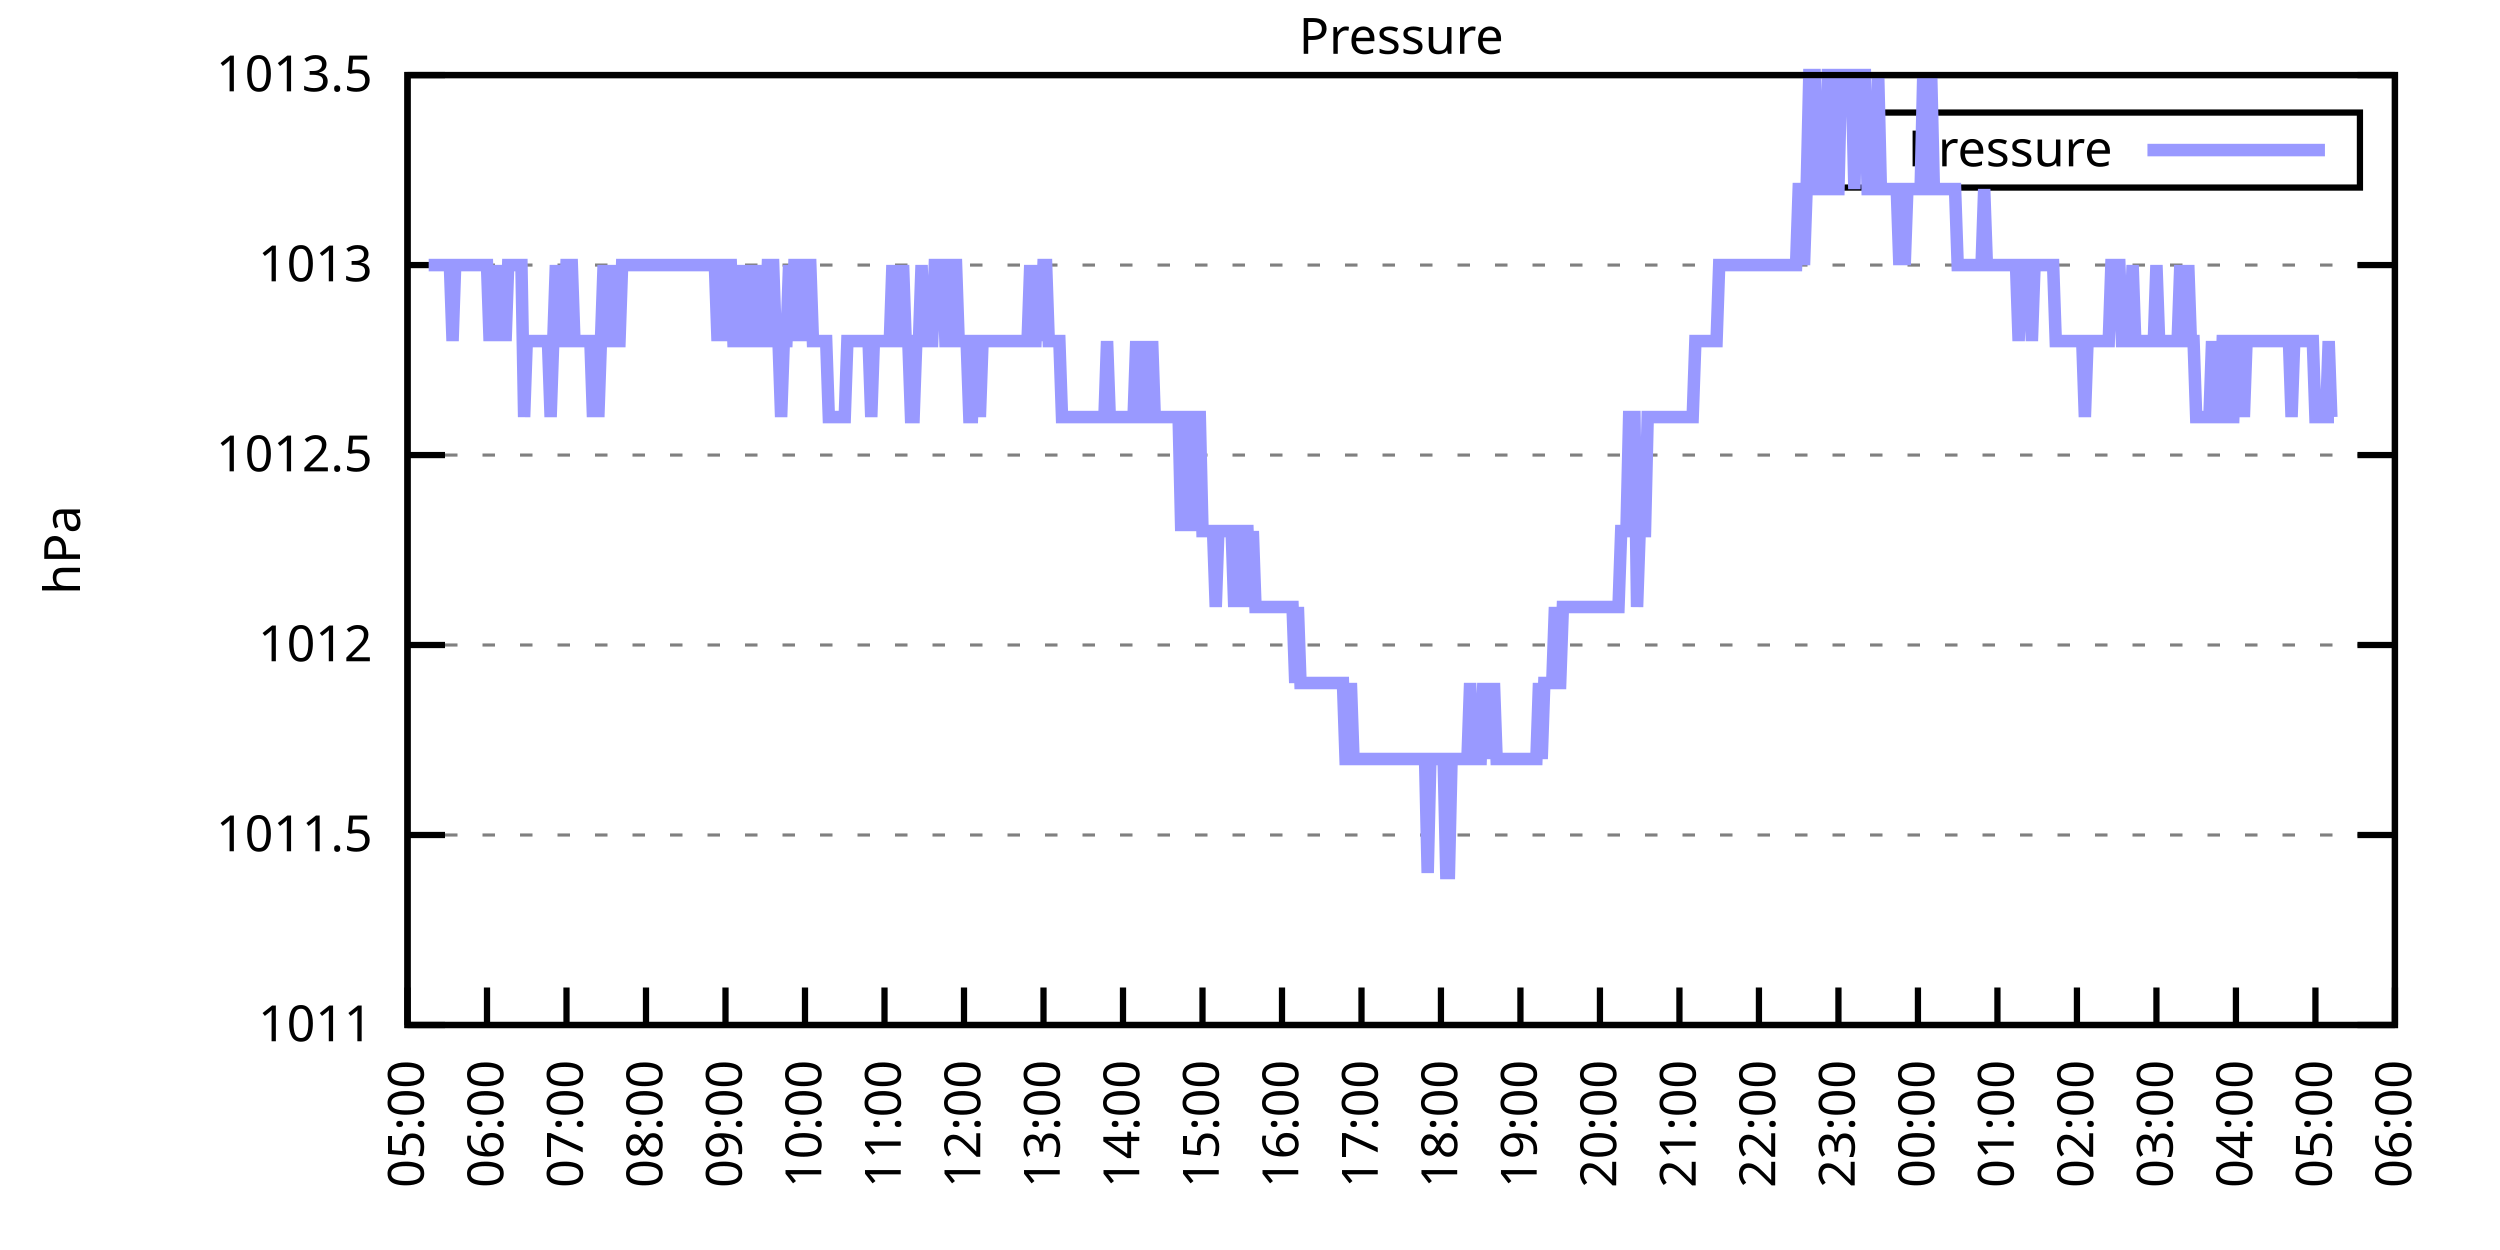
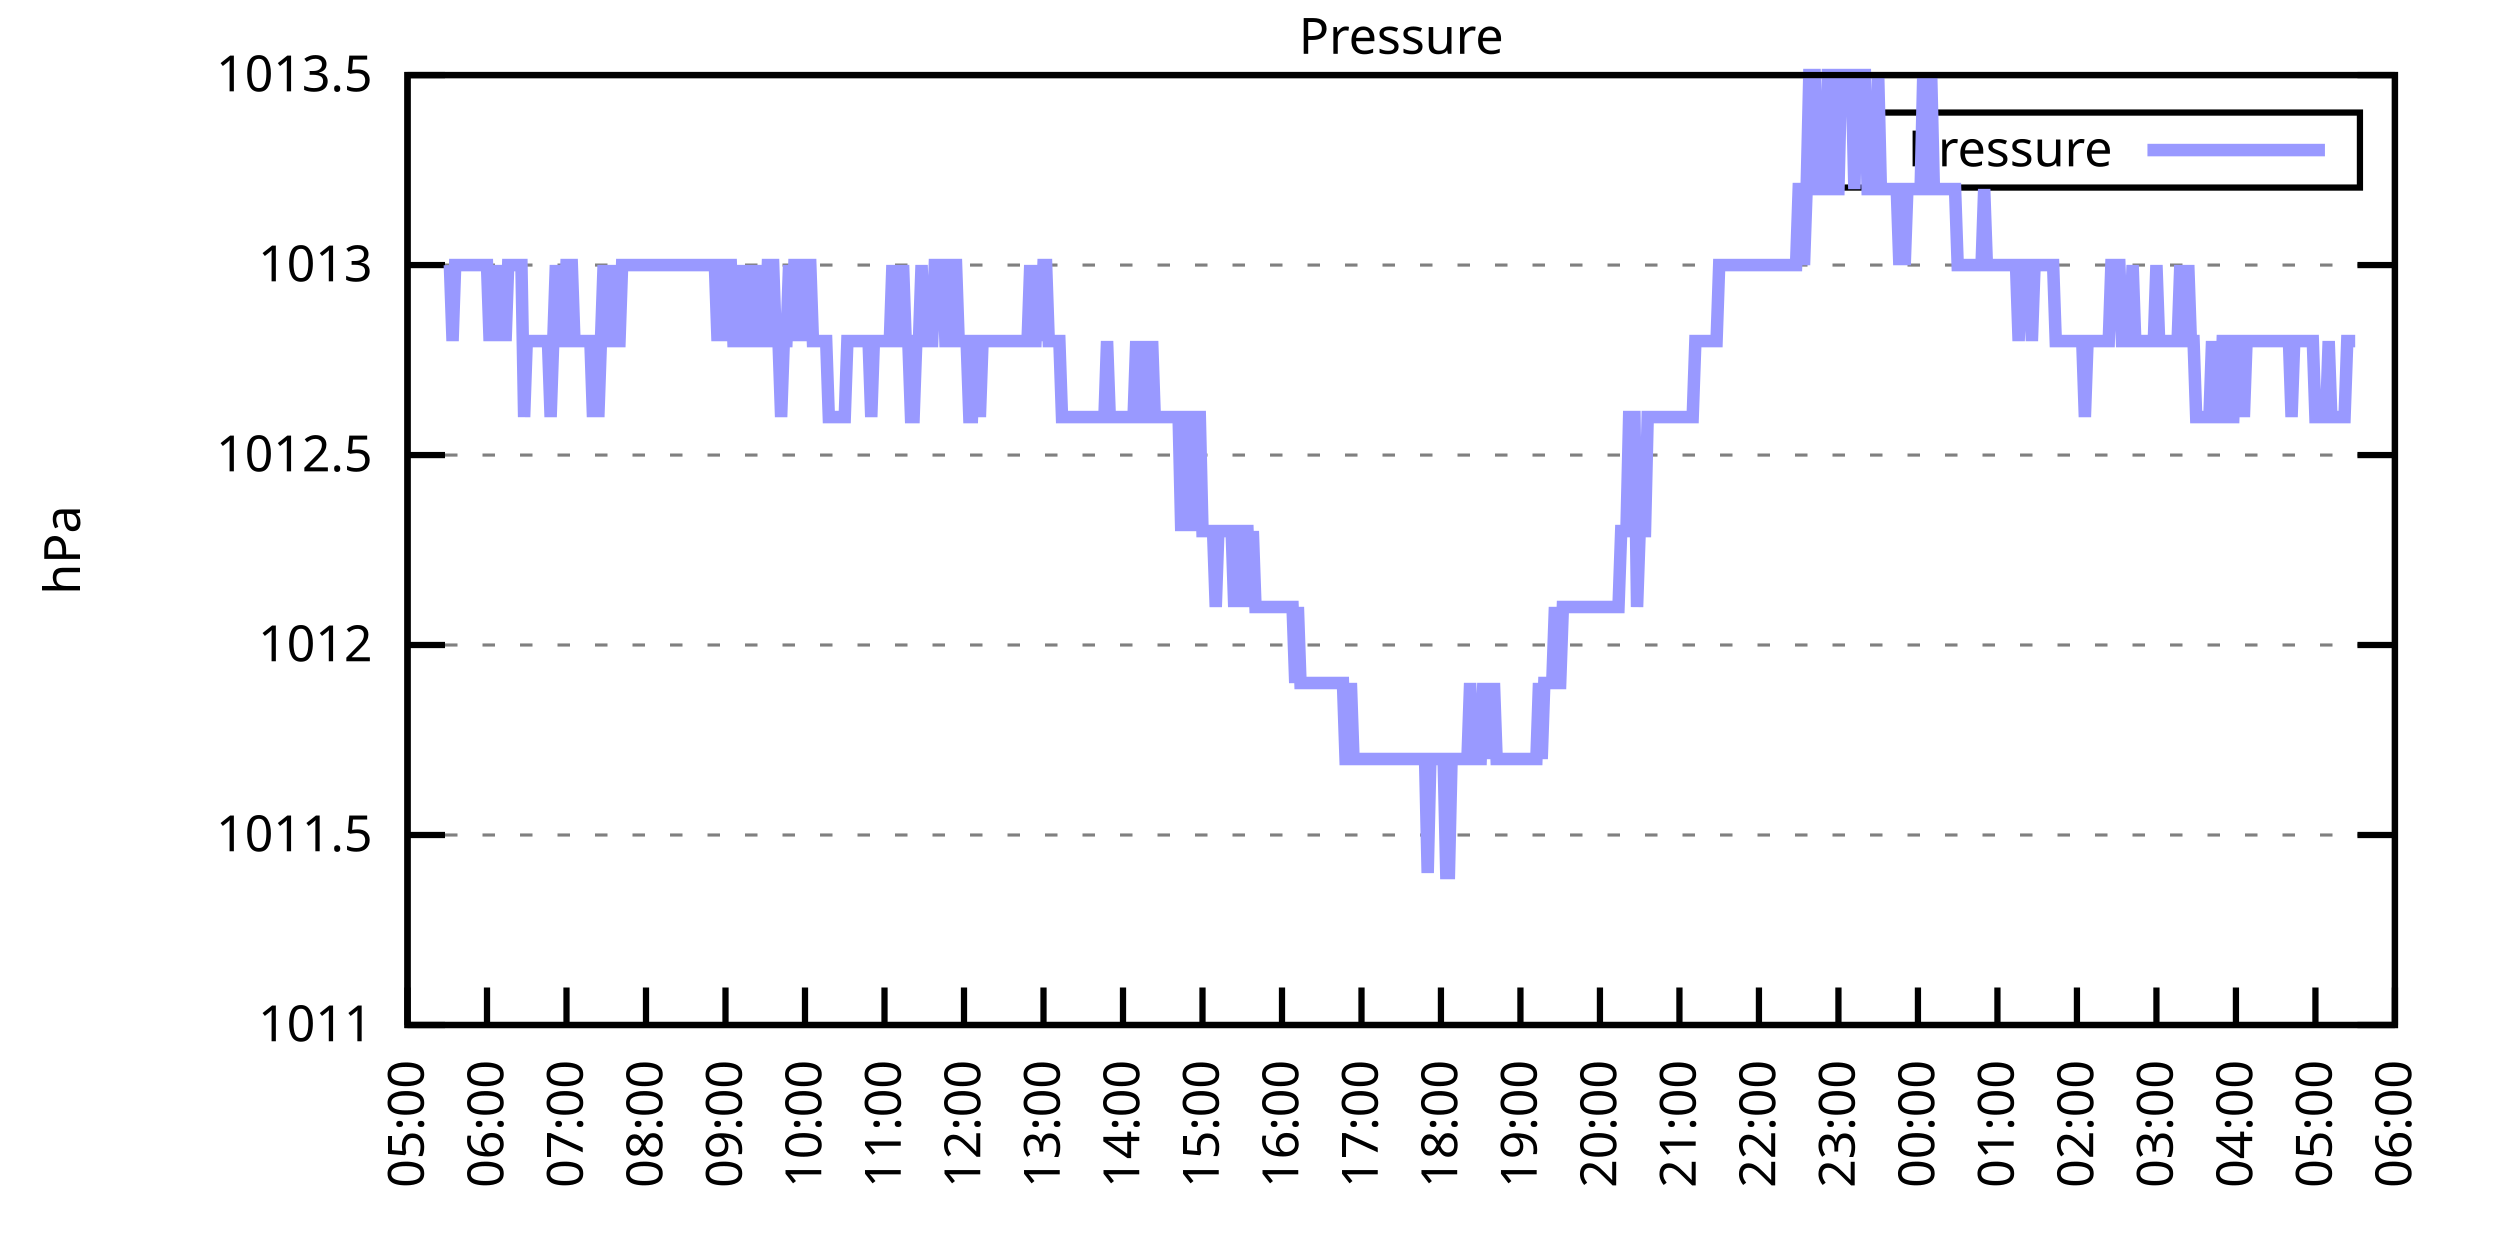
<svg xmlns="http://www.w3.org/2000/svg" xmlns:xlink="http://www.w3.org/1999/xlink" width="400" height="200" viewBox="0 0 400 200">
  <g id="gnuplot_canvas">
    <rect x="0" y="0" width="400" height="200" fill="none" />
    <defs>
      <circle id="gpDot" r="0.5" stroke-width="0.5" stroke="currentColor" />
      <path id="gpPt0" stroke-width="0.333" stroke="currentColor" d="M-1,0 h2 M0,-1 v2" />
      <path id="gpPt1" stroke-width="0.333" stroke="currentColor" d="M-1,-1 L1,1 M1,-1 L-1,1" />
      <path id="gpPt2" stroke-width="0.333" stroke="currentColor" d="M-1,0 L1,0 M0,-1 L0,1 M-1,-1 L1,1 M-1,1 L1,-1" />
      <rect id="gpPt3" stroke-width="0.333" stroke="currentColor" x="-1" y="-1" width="2" height="2" />
      <rect id="gpPt4" stroke-width="0.333" stroke="currentColor" fill="currentColor" x="-1" y="-1" width="2" height="2" />
      <circle id="gpPt5" stroke-width="0.333" stroke="currentColor" cx="0" cy="0" r="1" />
      <use xlink:href="#gpPt5" id="gpPt6" fill="currentColor" stroke="none" />
      <path id="gpPt7" stroke-width="0.333" stroke="currentColor" d="M0,-1.33 L-1.33,0.67 L1.33,0.67 z" />
      <use xlink:href="#gpPt7" id="gpPt8" fill="currentColor" stroke="none" />
      <use xlink:href="#gpPt7" id="gpPt9" stroke="currentColor" transform="rotate(180)" />
      <use xlink:href="#gpPt9" id="gpPt10" fill="currentColor" stroke="none" />
      <use xlink:href="#gpPt3" id="gpPt11" stroke="currentColor" transform="rotate(45)" />
      <use xlink:href="#gpPt11" id="gpPt12" fill="currentColor" stroke="none" />
      <path id="gpPt13" stroke-width="0.333" stroke="currentColor" d="M0,1.330 L1.265,0.411 L0.782,-1.067 L-0.782,-1.076 L-1.265,0.411 z" />
      <use xlink:href="#gpPt13" id="gpPt14" fill="currentColor" stroke="none" />
      <filter id="textbox" filterUnits="objectBoundingBox" x="0" y="0" height="1" width="1">
        <feFlood flood-color="white" flood-opacity="1" result="bgnd" />
        <feComposite in="SourceGraphic" in2="bgnd" operator="atop" />
      </filter>
      <filter id="greybox" filterUnits="objectBoundingBox" x="0" y="0" height="1" width="1">
        <feFlood flood-color="lightgrey" flood-opacity="1" result="grey" />
        <feComposite in="SourceGraphic" in2="grey" operator="atop" />
      </filter>
    </defs>
    <g fill="none" color="white" stroke="currentColor" stroke-width="1.00" stroke-linecap="butt" stroke-linejoin="miter">
</g>
    <g fill="none" color="black" stroke="currentColor" stroke-width="1.00" stroke-linecap="butt" stroke-linejoin="miter">
      <g stroke="none" shape-rendering="crispEdges">
        <polygon fill="rgb(255, 255, 255)" points="65.20,164.00 383.18,164.00 383.18,12.02 65.20,12.02 " />
      </g>
    </g>
    <g fill="none" color="black" stroke="currentColor" stroke-width="1.00" stroke-linecap="butt" stroke-linejoin="miter">
</g>
    <g fill="none" color="black" stroke="black" stroke-width="0.50" stroke-linecap="butt" stroke-linejoin="miter">
</g>
    <g fill="none" color="gray" stroke="currentColor" stroke-width="0.50" stroke-linecap="butt" stroke-linejoin="miter">
      <path stroke="gray" stroke-dasharray="2,4" class="gridline" d="M65.20,164.00 L383.19,164.00  " />
    </g>
    <g fill="none" color="gray" stroke="gray" stroke-width="1.00" stroke-linecap="butt" stroke-linejoin="miter">
</g>
    <g fill="none" color="black" stroke="currentColor" stroke-width="1.00" stroke-linecap="butt" stroke-linejoin="miter">
      <path stroke="black" d="M65.20,164.00 L71.20,164.00 M383.19,164.00 L377.19,164.00  " />
      <g transform="translate(59.60,166.60)" stroke="none" fill="black" font-family="Sans" font-size="8.00" text-anchor="end">
        <text>
          <tspan font-family="Sans"> 1011</tspan>
        </text>
      </g>
    </g>
    <g fill="none" color="black" stroke="currentColor" stroke-width="1.00" stroke-linecap="butt" stroke-linejoin="miter">
</g>
    <g fill="none" color="black" stroke="black" stroke-width="0.50" stroke-linecap="butt" stroke-linejoin="miter">
</g>
    <g fill="none" color="gray" stroke="currentColor" stroke-width="0.50" stroke-linecap="butt" stroke-linejoin="miter">
      <path stroke="gray" stroke-dasharray="2,4" class="gridline" d="M65.20,133.60 L383.19,133.60  " />
    </g>
    <g fill="none" color="gray" stroke="gray" stroke-width="1.00" stroke-linecap="butt" stroke-linejoin="miter">
</g>
    <g fill="none" color="black" stroke="currentColor" stroke-width="1.00" stroke-linecap="butt" stroke-linejoin="miter">
      <path stroke="black" d="M65.20,133.60 L71.20,133.60 M383.19,133.60 L377.19,133.60  " />
      <g transform="translate(59.60,136.20)" stroke="none" fill="black" font-family="Sans" font-size="8.00" text-anchor="end">
        <text>
          <tspan font-family="Sans"> 1011.5</tspan>
        </text>
      </g>
    </g>
    <g fill="none" color="black" stroke="currentColor" stroke-width="1.00" stroke-linecap="butt" stroke-linejoin="miter">
</g>
    <g fill="none" color="black" stroke="black" stroke-width="0.50" stroke-linecap="butt" stroke-linejoin="miter">
</g>
    <g fill="none" color="gray" stroke="currentColor" stroke-width="0.50" stroke-linecap="butt" stroke-linejoin="miter">
      <path stroke="gray" stroke-dasharray="2,4" class="gridline" d="M65.20,103.20 L383.19,103.20  " />
    </g>
    <g fill="none" color="gray" stroke="gray" stroke-width="1.00" stroke-linecap="butt" stroke-linejoin="miter">
</g>
    <g fill="none" color="black" stroke="currentColor" stroke-width="1.00" stroke-linecap="butt" stroke-linejoin="miter">
      <path stroke="black" d="M65.20,103.20 L71.20,103.20 M383.19,103.20 L377.19,103.20  " />
      <g transform="translate(59.60,105.80)" stroke="none" fill="black" font-family="Sans" font-size="8.00" text-anchor="end">
        <text>
          <tspan font-family="Sans"> 1012</tspan>
        </text>
      </g>
    </g>
    <g fill="none" color="black" stroke="currentColor" stroke-width="1.00" stroke-linecap="butt" stroke-linejoin="miter">
</g>
    <g fill="none" color="black" stroke="black" stroke-width="0.50" stroke-linecap="butt" stroke-linejoin="miter">
</g>
    <g fill="none" color="gray" stroke="currentColor" stroke-width="0.50" stroke-linecap="butt" stroke-linejoin="miter">
      <path stroke="gray" stroke-dasharray="2,4" class="gridline" d="M65.20,72.81 L383.19,72.81  " />
    </g>
    <g fill="none" color="gray" stroke="gray" stroke-width="1.00" stroke-linecap="butt" stroke-linejoin="miter">
</g>
    <g fill="none" color="black" stroke="currentColor" stroke-width="1.00" stroke-linecap="butt" stroke-linejoin="miter">
      <path stroke="black" d="M65.20,72.81 L71.20,72.81 M383.19,72.81 L377.19,72.81  " />
      <g transform="translate(59.60,75.41)" stroke="none" fill="black" font-family="Sans" font-size="8.00" text-anchor="end">
        <text>
          <tspan font-family="Sans"> 1012.5</tspan>
        </text>
      </g>
    </g>
    <g fill="none" color="black" stroke="currentColor" stroke-width="1.00" stroke-linecap="butt" stroke-linejoin="miter">
</g>
    <g fill="none" color="black" stroke="black" stroke-width="0.50" stroke-linecap="butt" stroke-linejoin="miter">
</g>
    <g fill="none" color="gray" stroke="currentColor" stroke-width="0.50" stroke-linecap="butt" stroke-linejoin="miter">
      <path stroke="gray" stroke-dasharray="2,4" class="gridline" d="M65.20,42.41 L383.19,42.41  " />
    </g>
    <g fill="none" color="gray" stroke="gray" stroke-width="1.00" stroke-linecap="butt" stroke-linejoin="miter">
</g>
    <g fill="none" color="black" stroke="currentColor" stroke-width="1.00" stroke-linecap="butt" stroke-linejoin="miter">
      <path stroke="black" d="M65.20,42.41 L71.20,42.41 M383.19,42.41 L377.19,42.41  " />
      <g transform="translate(59.60,45.01)" stroke="none" fill="black" font-family="Sans" font-size="8.00" text-anchor="end">
        <text>
          <tspan font-family="Sans"> 1013</tspan>
        </text>
      </g>
    </g>
    <g fill="none" color="black" stroke="currentColor" stroke-width="1.00" stroke-linecap="butt" stroke-linejoin="miter">
</g>
    <g fill="none" color="black" stroke="black" stroke-width="0.50" stroke-linecap="butt" stroke-linejoin="miter">
</g>
    <g fill="none" color="gray" stroke="currentColor" stroke-width="0.50" stroke-linecap="butt" stroke-linejoin="miter">
      <path stroke="gray" stroke-dasharray="2,4" class="gridline" d="M65.20,12.01 L383.19,12.01  " />
    </g>
    <g fill="none" color="gray" stroke="gray" stroke-width="1.00" stroke-linecap="butt" stroke-linejoin="miter">
</g>
    <g fill="none" color="black" stroke="currentColor" stroke-width="1.00" stroke-linecap="butt" stroke-linejoin="miter">
      <path stroke="black" d="M65.20,12.01 L71.20,12.01 M383.19,12.01 L377.19,12.01  " />
      <g transform="translate(59.60,14.61)" stroke="none" fill="black" font-family="Sans" font-size="8.00" text-anchor="end">
        <text>
          <tspan font-family="Sans"> 1013.5</tspan>
        </text>
      </g>
    </g>
    <g fill="none" color="black" stroke="currentColor" stroke-width="1.00" stroke-linecap="butt" stroke-linejoin="miter">
      <path stroke="black" d="M65.20,164.00 L65.20,158.00  " />
      <g transform="translate(67.80,169.60) rotate(270.00)" stroke="none" fill="black" font-family="Sans" font-size="8.00" text-anchor="end">
        <text>
          <tspan font-family="Sans">05:00</tspan>
        </text>
      </g>
    </g>
    <g fill="none" color="black" stroke="currentColor" stroke-width="1.00" stroke-linecap="butt" stroke-linejoin="miter">
      <path stroke="black" d="M77.92,164.00 L77.92,158.00  " />
      <g transform="translate(80.52,169.60) rotate(270.00)" stroke="none" fill="black" font-family="Sans" font-size="8.00" text-anchor="end">
        <text>
          <tspan font-family="Sans">06:00</tspan>
        </text>
      </g>
    </g>
    <g fill="none" color="black" stroke="currentColor" stroke-width="1.00" stroke-linecap="butt" stroke-linejoin="miter">
      <path stroke="black" d="M90.64,164.00 L90.64,158.00  " />
      <g transform="translate(93.24,169.60) rotate(270.00)" stroke="none" fill="black" font-family="Sans" font-size="8.00" text-anchor="end">
        <text>
          <tspan font-family="Sans">07:00</tspan>
        </text>
      </g>
    </g>
    <g fill="none" color="black" stroke="currentColor" stroke-width="1.00" stroke-linecap="butt" stroke-linejoin="miter">
      <path stroke="black" d="M103.36,164.00 L103.36,158.00  " />
      <g transform="translate(105.96,169.60) rotate(270.00)" stroke="none" fill="black" font-family="Sans" font-size="8.00" text-anchor="end">
        <text>
          <tspan font-family="Sans">08:00</tspan>
        </text>
      </g>
    </g>
    <g fill="none" color="black" stroke="currentColor" stroke-width="1.00" stroke-linecap="butt" stroke-linejoin="miter">
      <path stroke="black" d="M116.08,164.00 L116.08,158.00  " />
      <g transform="translate(118.68,169.60) rotate(270.00)" stroke="none" fill="black" font-family="Sans" font-size="8.00" text-anchor="end">
        <text>
          <tspan font-family="Sans">09:00</tspan>
        </text>
      </g>
    </g>
    <g fill="none" color="black" stroke="currentColor" stroke-width="1.00" stroke-linecap="butt" stroke-linejoin="miter">
      <path stroke="black" d="M128.80,164.00 L128.80,158.00  " />
      <g transform="translate(131.40,169.60) rotate(270.00)" stroke="none" fill="black" font-family="Sans" font-size="8.00" text-anchor="end">
        <text>
          <tspan font-family="Sans">10:00</tspan>
        </text>
      </g>
    </g>
    <g fill="none" color="black" stroke="currentColor" stroke-width="1.00" stroke-linecap="butt" stroke-linejoin="miter">
      <path stroke="black" d="M141.52,164.00 L141.52,158.00  " />
      <g transform="translate(144.12,169.60) rotate(270.00)" stroke="none" fill="black" font-family="Sans" font-size="8.00" text-anchor="end">
        <text>
          <tspan font-family="Sans">11:00</tspan>
        </text>
      </g>
    </g>
    <g fill="none" color="black" stroke="currentColor" stroke-width="1.00" stroke-linecap="butt" stroke-linejoin="miter">
      <path stroke="black" d="M154.24,164.00 L154.24,158.00  " />
      <g transform="translate(156.84,169.60) rotate(270.00)" stroke="none" fill="black" font-family="Sans" font-size="8.00" text-anchor="end">
        <text>
          <tspan font-family="Sans">12:00</tspan>
        </text>
      </g>
    </g>
    <g fill="none" color="black" stroke="currentColor" stroke-width="1.00" stroke-linecap="butt" stroke-linejoin="miter">
      <path stroke="black" d="M166.96,164.00 L166.96,158.00  " />
      <g transform="translate(169.56,169.60) rotate(270.00)" stroke="none" fill="black" font-family="Sans" font-size="8.00" text-anchor="end">
        <text>
          <tspan font-family="Sans">13:00</tspan>
        </text>
      </g>
    </g>
    <g fill="none" color="black" stroke="currentColor" stroke-width="1.00" stroke-linecap="butt" stroke-linejoin="miter">
      <path stroke="black" d="M179.68,164.00 L179.68,158.00  " />
      <g transform="translate(182.28,169.60) rotate(270.00)" stroke="none" fill="black" font-family="Sans" font-size="8.00" text-anchor="end">
        <text>
          <tspan font-family="Sans">14:00</tspan>
        </text>
      </g>
    </g>
    <g fill="none" color="black" stroke="currentColor" stroke-width="1.00" stroke-linecap="butt" stroke-linejoin="miter">
      <path stroke="black" d="M192.40,164.00 L192.40,158.00  " />
      <g transform="translate(195.00,169.60) rotate(270.00)" stroke="none" fill="black" font-family="Sans" font-size="8.00" text-anchor="end">
        <text>
          <tspan font-family="Sans">15:00</tspan>
        </text>
      </g>
    </g>
    <g fill="none" color="black" stroke="currentColor" stroke-width="1.00" stroke-linecap="butt" stroke-linejoin="miter">
      <path stroke="black" d="M205.12,164.00 L205.12,158.00  " />
      <g transform="translate(207.72,169.60) rotate(270.00)" stroke="none" fill="black" font-family="Sans" font-size="8.00" text-anchor="end">
        <text>
          <tspan font-family="Sans">16:00</tspan>
        </text>
      </g>
    </g>
    <g fill="none" color="black" stroke="currentColor" stroke-width="1.00" stroke-linecap="butt" stroke-linejoin="miter">
      <path stroke="black" d="M217.84,164.00 L217.84,158.00  " />
      <g transform="translate(220.44,169.60) rotate(270.00)" stroke="none" fill="black" font-family="Sans" font-size="8.00" text-anchor="end">
        <text>
          <tspan font-family="Sans">17:00</tspan>
        </text>
      </g>
    </g>
    <g fill="none" color="black" stroke="currentColor" stroke-width="1.00" stroke-linecap="butt" stroke-linejoin="miter">
      <path stroke="black" d="M230.55,164.00 L230.55,158.00  " />
      <g transform="translate(233.15,169.60) rotate(270.00)" stroke="none" fill="black" font-family="Sans" font-size="8.00" text-anchor="end">
        <text>
          <tspan font-family="Sans">18:00</tspan>
        </text>
      </g>
    </g>
    <g fill="none" color="black" stroke="currentColor" stroke-width="1.00" stroke-linecap="butt" stroke-linejoin="miter">
      <path stroke="black" d="M243.27,164.00 L243.27,158.00  " />
      <g transform="translate(245.87,169.60) rotate(270.00)" stroke="none" fill="black" font-family="Sans" font-size="8.00" text-anchor="end">
        <text>
          <tspan font-family="Sans">19:00</tspan>
        </text>
      </g>
    </g>
    <g fill="none" color="black" stroke="currentColor" stroke-width="1.00" stroke-linecap="butt" stroke-linejoin="miter">
      <path stroke="black" d="M255.99,164.00 L255.99,158.00  " />
      <g transform="translate(258.59,169.60) rotate(270.00)" stroke="none" fill="black" font-family="Sans" font-size="8.00" text-anchor="end">
        <text>
          <tspan font-family="Sans">20:00</tspan>
        </text>
      </g>
    </g>
    <g fill="none" color="black" stroke="currentColor" stroke-width="1.00" stroke-linecap="butt" stroke-linejoin="miter">
      <path stroke="black" d="M268.71,164.00 L268.71,158.00  " />
      <g transform="translate(271.31,169.60) rotate(270.00)" stroke="none" fill="black" font-family="Sans" font-size="8.00" text-anchor="end">
        <text>
          <tspan font-family="Sans">21:00</tspan>
        </text>
      </g>
    </g>
    <g fill="none" color="black" stroke="currentColor" stroke-width="1.00" stroke-linecap="butt" stroke-linejoin="miter">
      <path stroke="black" d="M281.43,164.00 L281.43,158.00  " />
      <g transform="translate(284.03,169.60) rotate(270.00)" stroke="none" fill="black" font-family="Sans" font-size="8.00" text-anchor="end">
        <text>
          <tspan font-family="Sans">22:00</tspan>
        </text>
      </g>
    </g>
    <g fill="none" color="black" stroke="currentColor" stroke-width="1.00" stroke-linecap="butt" stroke-linejoin="miter">
      <path stroke="black" d="M294.15,164.00 L294.15,158.00  " />
      <g transform="translate(296.75,169.60) rotate(270.00)" stroke="none" fill="black" font-family="Sans" font-size="8.00" text-anchor="end">
        <text>
          <tspan font-family="Sans">23:00</tspan>
        </text>
      </g>
    </g>
    <g fill="none" color="black" stroke="currentColor" stroke-width="1.00" stroke-linecap="butt" stroke-linejoin="miter">
      <path stroke="black" d="M306.87,164.00 L306.87,158.00  " />
      <g transform="translate(309.47,169.60) rotate(270.00)" stroke="none" fill="black" font-family="Sans" font-size="8.00" text-anchor="end">
        <text>
          <tspan font-family="Sans">00:00</tspan>
        </text>
      </g>
    </g>
    <g fill="none" color="black" stroke="currentColor" stroke-width="1.00" stroke-linecap="butt" stroke-linejoin="miter">
      <path stroke="black" d="M319.59,164.00 L319.59,158.00  " />
      <g transform="translate(322.19,169.60) rotate(270.00)" stroke="none" fill="black" font-family="Sans" font-size="8.00" text-anchor="end">
        <text>
          <tspan font-family="Sans">01:00</tspan>
        </text>
      </g>
    </g>
    <g fill="none" color="black" stroke="currentColor" stroke-width="1.00" stroke-linecap="butt" stroke-linejoin="miter">
      <path stroke="black" d="M332.31,164.00 L332.31,158.00  " />
      <g transform="translate(334.91,169.60) rotate(270.00)" stroke="none" fill="black" font-family="Sans" font-size="8.00" text-anchor="end">
        <text>
          <tspan font-family="Sans">02:00</tspan>
        </text>
      </g>
    </g>
    <g fill="none" color="black" stroke="currentColor" stroke-width="1.00" stroke-linecap="butt" stroke-linejoin="miter">
      <path stroke="black" d="M345.03,164.00 L345.03,158.00  " />
      <g transform="translate(347.63,169.60) rotate(270.00)" stroke="none" fill="black" font-family="Sans" font-size="8.00" text-anchor="end">
        <text>
          <tspan font-family="Sans">03:00</tspan>
        </text>
      </g>
    </g>
    <g fill="none" color="black" stroke="currentColor" stroke-width="1.00" stroke-linecap="butt" stroke-linejoin="miter">
      <path stroke="black" d="M357.75,164.00 L357.75,158.00  " />
      <g transform="translate(360.35,169.60) rotate(270.00)" stroke="none" fill="black" font-family="Sans" font-size="8.00" text-anchor="end">
        <text>
          <tspan font-family="Sans">04:00</tspan>
        </text>
      </g>
    </g>
    <g fill="none" color="black" stroke="currentColor" stroke-width="1.00" stroke-linecap="butt" stroke-linejoin="miter">
      <path stroke="black" d="M370.47,164.00 L370.47,158.00  " />
      <g transform="translate(373.07,169.60) rotate(270.00)" stroke="none" fill="black" font-family="Sans" font-size="8.00" text-anchor="end">
        <text>
          <tspan font-family="Sans">05:00</tspan>
        </text>
      </g>
    </g>
    <g fill="none" color="black" stroke="currentColor" stroke-width="1.00" stroke-linecap="butt" stroke-linejoin="miter">
      <path stroke="black" d="M383.19,164.00 L383.19,158.00  " />
      <g transform="translate(385.79,169.60) rotate(270.00)" stroke="none" fill="black" font-family="Sans" font-size="8.00" text-anchor="end">
        <text>
          <tspan font-family="Sans">06:00</tspan>
        </text>
      </g>
    </g>
    <g fill="none" color="black" stroke="currentColor" stroke-width="1.00" stroke-linecap="butt" stroke-linejoin="miter">
</g>
    <g fill="none" color="black" stroke="currentColor" stroke-width="1.00" stroke-linecap="butt" stroke-linejoin="miter">
      <path stroke="black" d="M65.20,12.01 L65.20,164.00 L383.19,164.00 L383.19,12.01 L65.20,12.01 Z  " />
    </g>
    <g fill="none" color="black" stroke="currentColor" stroke-width="1.00" stroke-linecap="butt" stroke-linejoin="miter">
</g>
    <g fill="none" color="black" stroke="currentColor" stroke-width="1.00" stroke-linecap="butt" stroke-linejoin="miter">
      <path stroke="black" d="M293.19,30.01 L293.19,18.01 L377.59,18.01 L377.59,30.01 L293.19,30.01 Z  " />
    </g>
    <g id="Pressure_plot_1">
      <g fill="none" color="white" stroke="black" stroke-width="2.00" stroke-linecap="butt" stroke-linejoin="miter">
</g>
      <g fill="none" color="black" stroke="currentColor" stroke-width="2.00" stroke-linecap="butt" stroke-linejoin="miter">
        <g transform="translate(337.99,26.61)" stroke="none" fill="black" font-family="Sans" font-size="8.00" text-anchor="end">
          <text>
            <tspan font-family="Sans">Pressure</tspan>
          </text>
        </g>
      </g>
      <g fill="none" color="black" stroke="currentColor" stroke-width="2.00" stroke-linecap="butt" stroke-linejoin="miter">
-         <path stroke="rgb(153, 153, 255)" d="M343.59,24.01 L371.99,24.01 M68.59,42.41 L69.02,42.41 L69.44,42.41 L69.86,42.41 L70.29,42.41 L70.71,42.41   L71.14,42.41 L71.56,42.41 L71.98,42.41 L72.41,54.57 L72.83,42.41 L73.26,42.41 L73.68,42.41 L74.10,42.41   L74.53,42.41 L74.95,42.41 L75.38,42.41 L75.80,42.41 L76.22,42.41 L76.65,42.41 L77.07,42.41 L77.50,42.41   L77.92,42.41 L78.34,54.57 L78.77,42.41 L79.19,54.57 L79.62,42.41 L80.04,54.57 L80.46,42.41 L80.89,54.57   L81.31,42.41 L81.74,42.41 L82.16,42.41 L82.58,42.41 L83.01,42.41 L83.43,42.41 L83.86,66.73 L84.28,54.57   L84.70,54.57 L85.13,54.57 L85.55,54.57 L85.98,54.57 L86.40,54.57 L86.82,54.57 L87.25,54.57 L87.67,54.57   L88.10,66.73 L88.52,54.57 L88.94,42.41 L89.37,54.57 L89.79,54.57 L90.22,54.57 L90.64,42.41 L91.06,42.41   L91.49,42.41 L91.91,54.57 L92.34,54.57 L92.76,54.57 L93.18,54.57 L93.61,54.57 L94.03,54.57 L94.46,54.57   L94.88,66.73 L95.30,54.57 L95.73,66.73 L96.15,54.57 L96.58,42.41 L97.00,54.57 L97.42,54.57 L97.85,42.41   L98.27,54.57 L98.69,54.57 L99.12,54.57 L99.54,42.41 L99.97,42.41 L100.39,42.41 L100.81,42.41 L101.24,42.41   L101.66,42.41 L102.09,42.41 L102.51,42.41 L102.93,42.41 L103.36,42.41 L103.78,42.41 L104.21,42.41 L104.63,42.41   L105.05,42.41 L105.48,42.41 L105.90,42.41 L106.33,42.41 L106.75,42.41 L107.17,42.41 L107.60,42.41 L108.02,42.41   L108.45,42.41 L108.87,42.41 L109.29,42.41 L109.72,42.41 L110.14,42.41 L110.57,42.41 L110.99,42.41 L111.41,42.41   L111.84,42.41 L112.26,42.41 L112.69,42.41 L113.11,42.41 L113.53,42.41 L113.96,42.41 L114.38,42.41 L114.81,54.57   L115.23,42.41 L115.65,42.41 L116.08,54.57 L116.50,42.41 L116.93,42.41 L117.35,54.57 L117.77,54.57 L118.20,54.57   L118.62,42.41 L119.05,54.57 L119.47,54.57 L119.89,54.57 L120.32,42.41 L120.74,54.57 L121.17,42.41 L121.59,54.57   L122.01,54.57 L122.44,54.57 L122.86,42.41 L123.29,42.41 L123.71,42.41 L124.13,54.57 L124.56,54.57 L124.98,66.73   L125.41,54.57 L125.83,54.57 L126.25,42.41 L126.68,54.57 L127.10,42.41 L127.53,42.41 L127.95,54.57 L128.37,42.41   L128.80,54.57 L129.22,42.41 L129.65,42.41 L130.07,54.57 L130.49,54.57 L130.92,54.57 L131.34,54.57 L131.77,54.57   L132.19,54.57 L132.61,66.73 L133.04,66.73 L133.46,66.73 L133.89,66.73 L134.31,66.73 L134.73,66.73 L135.16,66.73   L135.58,54.57 L136.01,54.57 L136.43,54.57 L136.85,54.57 L137.28,54.57 L137.70,54.57 L138.13,54.57 L138.55,54.57   L138.97,54.57 L139.40,66.73 L139.82,54.57 L140.25,54.57 L140.67,54.57 L141.09,54.57 L141.52,54.57 L141.94,54.57   L142.37,54.57 L142.79,42.41 L143.21,54.57 L143.64,54.57 L144.06,54.57 L144.49,42.41 L144.91,54.57 L145.33,54.57   L145.76,66.73 L146.18,66.73 L146.61,54.57 L147.03,54.57 L147.45,42.41 L147.88,54.57 L148.30,54.57 L148.73,54.57   L149.15,54.57 L149.57,42.41 L150.00,42.41 L150.42,42.41 L150.85,42.41 L151.27,54.57 L151.69,54.57 L152.12,42.41   L152.54,42.41 L152.97,42.41 L153.39,54.57 L153.81,54.57 L154.24,54.57 L154.66,54.57 L155.09,66.73 L155.51,66.73   L155.93,54.57 L156.36,54.57 L156.78,66.73 L157.21,54.57 L157.63,54.57 L158.05,54.57 L158.48,54.57 L158.90,54.57   L159.33,54.57 L159.75,54.57 L160.17,54.57 L160.60,54.57 L161.02,54.57 L161.44,54.57 L161.87,54.57 L162.29,54.57   L162.72,54.57 L163.14,54.57 L163.56,54.57 L163.99,54.57 L164.41,54.57 L164.84,42.41 L165.26,54.57 L165.68,54.57   L166.11,42.41 L166.53,54.57 L166.96,42.41 L167.38,42.41 L167.80,54.57 L168.23,54.57 L168.65,54.57 L169.08,54.57   L169.50,54.57 L169.92,66.73 L170.35,66.73 L170.77,66.73 L171.20,66.73 L171.62,66.73 L172.04,66.73 L172.47,66.73   L172.89,66.73 L173.32,66.73 L173.74,66.73 L174.16,66.73 L174.59,66.73 L175.01,66.73 L175.44,66.73 L175.86,66.73   L176.28,66.73 L176.71,66.73 L177.13,54.57 L177.56,66.73 L177.98,66.73 L178.40,66.73 L178.83,66.73 L179.25,66.73   L179.68,66.73 L180.10,66.73 L180.52,66.73 L180.95,66.73 L181.37,66.73 L181.80,54.57 L182.22,66.73 L182.64,54.57   L183.07,66.73 L183.49,66.73 L183.92,66.73 L184.34,54.57 L184.76,66.73 L185.19,66.73 L185.61,66.73 L186.04,66.73   L186.46,66.73 L186.88,66.73 L187.31,66.73 L187.73,66.73 L188.16,66.73 L188.58,66.73 L189.00,84.97 L189.43,66.73   L189.85,66.73 L190.28,84.97 L190.70,66.73 L191.12,84.97 L191.55,66.73 L191.97,66.73 L192.40,84.97 L192.82,84.97   L193.24,84.97 L193.67,84.97 L194.09,84.97 L194.52,97.12 L194.94,84.97 L195.36,84.97 L195.79,84.97 L196.21,84.97   L196.64,84.97 L197.06,84.97 L197.48,97.12 L197.91,84.97 L198.33,84.97 L198.76,97.12 L199.18,84.97 L199.60,84.97   L200.03,97.12 L200.45,84.97 L200.88,97.12 L201.30,97.12 L201.72,97.12 L202.15,97.12 L202.57,97.12 L203.00,97.12   L203.42,97.12 L203.84,97.12 L204.27,97.12 L204.69,97.12 L205.12,97.12 L205.54,97.12 L205.96,97.12 L206.39,97.12   L206.81,97.12 L207.24,109.28 L207.66,97.12 L208.08,109.28 L208.51,109.28 L208.93,109.28 L209.36,109.28 L209.78,109.28   L210.20,109.28 L210.63,109.28 L211.05,109.28 L211.48,109.28 L211.90,109.28 L212.32,109.28 L212.75,109.28 L213.17,109.28   L213.60,109.28 L214.02,109.28 L214.44,109.28 L214.87,109.28 L215.29,121.44 L215.72,121.44 L216.14,109.28 L216.56,121.44   L216.99,121.44 L217.41,121.44 L217.84,121.44 L218.26,121.44 L218.68,121.44 L219.11,121.44 L219.53,121.44 L219.96,121.44   L220.38,121.44 L220.80,121.44 L221.23,121.44 L221.65,121.44 L222.08,121.44 L222.50,121.44 L222.92,121.44 L223.35,121.44   L223.77,121.44 L224.20,121.44 L224.62,121.44 L225.04,121.44 L225.47,121.44 L225.89,121.44 L226.31,121.44 L226.74,121.44   L227.16,121.44 L227.59,121.44 L228.01,121.44 L228.43,139.68 L228.86,121.44 L229.28,121.44 L229.71,121.44 L230.13,121.44   L230.55,121.44 L230.98,121.44 L231.40,139.68 L231.83,139.68 L232.25,121.44 L232.67,121.44 L233.10,121.44 L233.52,121.44   L233.95,121.44 L234.37,121.44 L234.79,121.44 L235.22,109.28 L235.64,121.44 L236.07,121.44 L236.49,121.44 L236.91,121.44   L237.34,109.28 L237.76,121.44 L238.19,109.28 L238.61,121.44 L239.03,109.28 L239.46,121.44 L239.88,121.44 L240.31,121.44   L240.73,121.44 L241.15,121.44 L241.58,121.44 L242.00,121.44 L242.43,121.44 L242.85,121.44 L243.27,121.44 L243.70,121.44   L244.12,121.44 L244.55,121.44 L244.97,121.44 L245.39,121.44 L245.82,121.44 L246.24,109.28 L246.67,121.44 L247.09,109.28   L247.51,109.28 L247.94,109.28 L248.36,109.28 L248.79,97.12 L249.21,109.28 L249.63,109.28 L250.06,97.12 L250.48,97.12   L250.91,97.12 L251.33,97.12 L251.75,97.12 L252.18,97.12 L252.60,97.12 L253.03,97.12 L253.45,97.12 L253.87,97.12   L254.30,97.12 L254.72,97.12 L255.15,97.12 L255.57,97.12 L255.99,97.12 L256.42,97.12 L256.84,97.12 L257.27,97.12   L257.69,97.12 L258.11,97.12 L258.54,97.12 L258.96,97.12 L259.39,84.97 L259.81,84.97 L260.23,84.97 L260.66,66.73   L261.08,66.73 L261.51,66.73 L261.93,97.12 L262.35,84.97 L262.78,84.97 L263.20,84.97 L263.63,66.73 L264.05,66.73   L264.47,66.73 L264.90,66.73 L265.32,66.73 L265.75,66.73 L266.17,66.73 L266.59,66.73 L267.02,66.73 L267.44,66.73   L267.87,66.73 L268.29,66.73 L268.71,66.73 L269.14,66.73 L269.56,66.73 L269.99,66.73 L270.41,66.73 L270.83,66.73   L271.26,54.57 L271.68,54.57 L272.11,54.57 L272.53,54.57 L272.95,54.57 L273.38,54.57 L273.80,54.57 L274.23,54.57   L274.65,54.57 L275.07,42.41 L275.50,42.41 L275.92,42.41 L276.35,42.41 L276.77,42.41 L277.19,42.41 L277.62,42.41   L277.83,42.41 L278.47,42.41 L278.89,42.41 L279.31,42.41 L279.74,42.41 L280.16,42.41 L280.59,42.41 L281.01,42.41   L281.43,42.41 L281.86,42.41 L282.28,42.41 L282.71,42.41 L283.13,42.41 L283.55,42.41 L283.98,42.41 L284.40,42.41   L284.83,42.41 L285.25,42.41 L285.67,42.41 L286.10,42.41 L286.52,42.41 L286.95,42.41 L287.37,42.41 L287.79,30.25   L288.22,30.25 L288.64,42.41 L289.06,30.25 L289.49,12.01 L289.91,12.01 L290.34,12.01 L290.76,30.25 L291.18,30.25   L291.61,30.25 L292.03,30.25 L292.46,12.01 L292.88,12.01 L293.30,30.25 L293.73,30.25 L294.15,30.25 L294.58,12.01   L295.00,12.01 L295.42,12.01 L295.85,12.01 L296.27,12.01 L296.70,30.25 L297.12,12.01 L297.54,12.01 L297.97,12.01   L298.39,12.01 L298.82,30.25 L299.24,30.25 L299.66,30.25 L300.09,30.25 L300.51,12.01 L300.94,30.25 L301.36,30.25   L301.78,30.25 L302.21,30.25 L302.63,30.25 L303.06,30.25 L303.48,30.25 L303.90,42.41 L304.33,30.25 L304.75,42.41   L305.18,30.25 L305.60,30.25 L306.02,30.25 L306.45,30.25 L306.87,30.25 L307.30,30.25 L307.72,12.01 L308.14,30.25   L308.57,30.25 L308.99,12.01 L309.42,30.25 L309.84,30.25 L310.26,30.25 L310.69,30.25 L311.11,30.25 L311.54,30.25   L311.96,30.25 L312.38,30.25 L312.81,30.25 L313.23,42.41 L313.66,42.41 L314.08,42.41 L314.50,42.41 L314.93,42.41   L315.35,42.41 L315.78,42.41 L316.20,42.41 L316.62,42.41 L317.05,42.41 L317.47,30.25 L317.90,42.41 L318.32,42.41   L318.74,42.41 L319.17,42.41 L319.59,42.41 L320.02,42.41 L320.44,42.41 L320.86,42.41 L321.29,42.41 L321.71,42.41   L322.14,42.41 L322.56,42.41 L322.98,54.57 L323.41,42.41 L323.83,42.41 L324.26,42.41 L324.68,42.41 L325.10,54.57   L325.53,42.41 L325.95,42.41 L326.38,42.41 L326.80,42.41 L327.22,42.41 L327.65,42.41 L328.07,42.41 L328.50,42.41   L328.92,54.57 L329.34,54.57 L329.77,54.57 L330.19,54.57 L330.62,54.57 L331.04,54.57 L331.46,54.57 L331.89,54.57   L332.31,54.57 L332.74,54.57 L333.16,54.57 L333.58,66.73 L334.01,54.57 L334.43,54.57 L334.86,54.57 L335.28,54.57   L335.70,54.57 L336.13,54.57 L336.55,54.57 L336.98,54.57 L337.40,54.57 L337.82,42.41 L338.25,42.41 L338.67,42.41   L339.10,42.41 L339.52,54.57 L339.94,54.57 L340.37,54.57 L340.79,54.57 L341.22,42.41 L341.64,54.57 L342.06,54.57   L342.49,54.57 L342.91,54.57 L343.34,54.57 L343.76,54.57 L344.18,54.57 L344.61,54.57 L345.03,42.41 L345.46,54.57   L345.88,54.57 L346.30,54.57 L346.73,54.57 L347.15,54.57 L347.58,54.57 L348.00,54.57 L348.42,54.57 L348.85,42.41   L349.27,54.57 L349.70,54.57 L350.12,42.41 L350.54,54.57 L350.97,54.57 L351.39,66.73 L351.81,66.73 L352.24,66.73   L352.66,66.73 L353.09,66.73 L353.51,66.73 L353.93,54.57 L354.36,66.73 L354.78,66.73 L355.21,66.73 L355.63,54.57   L356.05,54.57 L356.48,66.73 L356.90,66.73 L357.33,66.73 L357.75,54.57 L358.17,54.57 L358.60,54.57 L359.02,66.73   L359.45,54.57 L359.87,54.57 L360.29,54.57 L360.72,54.57 L361.14,54.57 L361.57,54.57 L361.99,54.57 L362.41,54.57   L362.84,54.57 L363.26,54.57 L363.69,54.57 L364.11,54.57 L364.53,54.57 L364.96,54.57 L365.38,54.57 L365.81,54.57   L366.23,54.57 L366.65,66.73 L367.08,54.57 L367.50,54.57 L367.93,54.57 L368.35,54.57 L368.77,54.57 L369.20,54.57   L369.62,54.57 L370.05,54.57 L370.47,66.73 L370.89,66.73 L371.32,66.73 L371.74,66.73 L372.17,66.73 L372.59,54.57   L373.01,66.73 L373.44,66.73  " />
+         <path stroke="rgb(153, 153, 255)" d="M343.59,24.01 L371.99,24.01 M71.98,42.41 L72.41,54.57 L72.83,42.41 L73.26,42.41 L73.68,42.41 L74.10,42.41   L74.53,42.41 L74.95,42.41 L75.38,42.41 L75.80,42.41 L76.22,42.41 L76.65,42.41 L77.07,42.41 L77.50,42.41   L77.92,42.41 L78.34,54.57 L78.77,42.41 L79.19,54.57 L79.62,42.41 L80.04,54.57 L80.46,42.41 L80.89,54.57   L81.31,42.41 L81.74,42.41 L82.16,42.41 L82.58,42.41 L83.01,42.41 L83.43,42.41 L83.86,66.73 L84.28,54.57   L84.70,54.57 L85.13,54.57 L85.55,54.57 L85.98,54.57 L86.40,54.57 L86.82,54.57 L87.25,54.57 L87.67,54.57   L88.10,66.73 L88.52,54.57 L88.94,42.41 L89.37,54.57 L89.79,54.57 L90.22,54.57 L90.64,42.41 L91.06,42.41   L91.49,42.41 L91.91,54.57 L92.34,54.57 L92.76,54.57 L93.18,54.57 L93.61,54.57 L94.03,54.57 L94.46,54.57   L94.88,66.73 L95.30,54.57 L95.73,66.73 L96.15,54.57 L96.58,42.41 L97.00,54.57 L97.42,54.57 L97.85,42.41   L98.27,54.57 L98.69,54.57 L99.12,54.57 L99.54,42.41 L99.97,42.41 L100.39,42.41 L100.81,42.41 L101.24,42.41   L101.66,42.41 L102.09,42.41 L102.51,42.41 L102.93,42.41 L103.36,42.41 L103.78,42.41 L104.21,42.41 L104.63,42.41   L105.05,42.41 L105.48,42.41 L105.90,42.41 L106.33,42.41 L106.75,42.41 L107.17,42.41 L107.60,42.41 L108.02,42.41   L108.45,42.41 L108.87,42.41 L109.29,42.41 L109.72,42.41 L110.14,42.41 L110.57,42.41 L110.99,42.41 L111.41,42.41   L111.84,42.41 L112.26,42.41 L112.69,42.41 L113.11,42.41 L113.53,42.41 L113.96,42.41 L114.38,42.41 L114.81,54.57   L115.23,42.41 L115.65,42.41 L116.08,54.57 L116.50,42.41 L116.93,42.41 L117.35,54.57 L117.77,54.57 L118.20,54.57   L118.62,42.41 L119.05,54.57 L119.47,54.57 L119.89,54.57 L120.32,42.41 L120.74,54.57 L121.17,42.41 L121.59,54.57   L122.01,54.57 L122.44,54.57 L122.86,42.41 L123.29,42.41 L123.71,42.41 L124.13,54.57 L124.56,54.57 L124.98,66.73   L125.41,54.57 L125.83,54.57 L126.25,42.41 L126.68,54.57 L127.10,42.41 L127.53,42.41 L127.95,54.57 L128.37,42.41   L128.80,54.57 L129.22,42.41 L129.65,42.41 L130.07,54.57 L130.49,54.57 L130.92,54.57 L131.34,54.57 L131.77,54.57   L132.19,54.57 L132.61,66.73 L133.04,66.73 L133.46,66.73 L133.89,66.73 L134.31,66.73 L134.73,66.73 L135.16,66.73   L135.58,54.57 L136.01,54.57 L136.43,54.57 L136.85,54.57 L137.28,54.57 L137.70,54.57 L138.13,54.57 L138.55,54.57   L138.97,54.57 L139.40,66.73 L139.82,54.57 L140.25,54.57 L140.67,54.57 L141.09,54.57 L141.52,54.57 L141.94,54.57   L142.37,54.57 L142.79,42.41 L143.21,54.57 L143.64,54.57 L144.06,54.57 L144.49,42.41 L144.91,54.57 L145.33,54.57   L145.76,66.73 L146.18,66.73 L146.61,54.57 L147.03,54.57 L147.45,42.41 L147.88,54.57 L148.30,54.57 L148.73,54.57   L149.15,54.57 L149.57,42.41 L150.00,42.41 L150.42,42.41 L150.85,42.41 L151.27,54.57 L151.69,54.57 L152.12,42.41   L152.54,42.41 L152.97,42.41 L153.39,54.57 L153.81,54.57 L154.24,54.57 L154.66,54.57 L155.09,66.73 L155.51,66.73   L155.93,54.57 L156.36,54.57 L156.78,66.73 L157.21,54.57 L157.63,54.57 L158.05,54.57 L158.48,54.57 L158.90,54.57   L159.33,54.57 L159.75,54.57 L160.17,54.57 L160.60,54.57 L161.02,54.57 L161.44,54.57 L161.87,54.57 L162.29,54.57   L162.72,54.57 L163.14,54.57 L163.56,54.57 L163.99,54.57 L164.41,54.57 L164.84,42.41 L165.26,54.57 L165.68,54.57   L166.11,42.41 L166.53,54.57 L166.96,42.41 L167.38,42.41 L167.80,54.57 L168.23,54.57 L168.65,54.57 L169.08,54.57   L169.50,54.57 L169.92,66.73 L170.35,66.73 L170.77,66.73 L171.20,66.73 L171.62,66.73 L172.04,66.73 L172.47,66.73   L172.89,66.73 L173.32,66.73 L173.74,66.73 L174.16,66.73 L174.59,66.73 L175.01,66.73 L175.44,66.73 L175.86,66.73   L176.28,66.73 L176.71,66.73 L177.13,54.57 L177.56,66.73 L177.98,66.73 L178.40,66.73 L178.83,66.73 L179.25,66.73   L179.68,66.73 L180.10,66.73 L180.52,66.73 L180.95,66.73 L181.37,66.73 L181.80,54.57 L182.22,66.73 L182.64,54.57   L183.07,66.73 L183.49,66.73 L183.92,66.73 L184.34,54.57 L184.76,66.73 L185.19,66.73 L185.61,66.73 L186.04,66.73   L186.46,66.73 L186.88,66.73 L187.31,66.73 L187.73,66.73 L188.16,66.73 L188.58,66.73 L189.00,84.97 L189.43,66.73   L189.85,66.73 L190.28,84.97 L190.70,66.73 L191.12,84.97 L191.55,66.73 L191.97,66.73 L192.40,84.97 L192.82,84.97   L193.24,84.97 L193.67,84.97 L194.09,84.97 L194.52,97.12 L194.94,84.97 L195.36,84.97 L195.79,84.97 L196.21,84.97   L196.64,84.97 L197.06,84.97 L197.48,97.12 L197.91,84.97 L198.33,84.97 L198.76,97.12 L199.18,84.97 L199.60,84.97   L200.03,97.12 L200.45,84.97 L200.88,97.12 L201.30,97.12 L201.72,97.12 L202.15,97.12 L202.57,97.12 L203.00,97.12   L203.42,97.12 L203.84,97.12 L204.27,97.12 L204.69,97.12 L205.12,97.12 L205.54,97.12 L205.96,97.12 L206.39,97.12   L206.81,97.12 L207.24,109.28 L207.66,97.12 L208.08,109.28 L208.51,109.28 L208.93,109.28 L209.36,109.28 L209.78,109.28   L210.20,109.28 L210.63,109.28 L211.05,109.28 L211.48,109.28 L211.90,109.28 L212.32,109.28 L212.75,109.28 L213.17,109.28   L213.60,109.28 L214.02,109.28 L214.44,109.28 L214.87,109.28 L215.29,121.44 L215.72,121.44 L216.14,109.28 L216.56,121.44   L216.99,121.44 L217.41,121.44 L217.84,121.44 L218.26,121.44 L218.68,121.44 L219.11,121.44 L219.53,121.44 L219.96,121.44   L220.38,121.44 L220.80,121.44 L221.23,121.44 L221.65,121.44 L222.08,121.44 L222.50,121.44 L222.92,121.44 L223.35,121.44   L223.77,121.44 L224.20,121.44 L224.62,121.44 L225.04,121.44 L225.47,121.44 L225.89,121.44 L226.31,121.44 L226.74,121.44   L227.16,121.44 L227.59,121.44 L228.01,121.44 L228.43,139.68 L228.86,121.44 L229.28,121.44 L229.71,121.44 L230.13,121.44   L230.55,121.44 L230.98,121.44 L231.40,139.68 L231.83,139.68 L232.25,121.44 L232.67,121.44 L233.10,121.44 L233.52,121.44   L233.95,121.44 L234.37,121.44 L234.79,121.44 L235.22,109.28 L235.64,121.44 L236.07,121.44 L236.49,121.44 L236.91,121.44   L237.34,109.28 L237.76,121.44 L238.19,109.28 L238.61,121.44 L239.03,109.28 L239.46,121.44 L239.88,121.44 L240.31,121.44   L240.73,121.44 L241.15,121.44 L241.58,121.44 L242.00,121.44 L242.43,121.44 L242.85,121.44 L243.27,121.44 L243.70,121.44   L244.12,121.44 L244.55,121.44 L244.97,121.44 L245.39,121.44 L245.82,121.44 L246.24,109.28 L246.67,121.44 L247.09,109.28   L247.51,109.28 L247.94,109.28 L248.36,109.28 L248.79,97.12 L249.21,109.28 L249.63,109.28 L250.06,97.12 L250.48,97.12   L250.91,97.12 L251.33,97.12 L251.75,97.12 L252.18,97.12 L252.60,97.12 L253.03,97.12 L253.45,97.12 L253.87,97.12   L254.30,97.12 L254.72,97.12 L255.15,97.12 L255.57,97.12 L255.99,97.12 L256.42,97.12 L256.84,97.12 L257.27,97.12   L257.69,97.12 L258.11,97.12 L258.54,97.12 L258.96,97.12 L259.39,84.97 L259.81,84.97 L260.23,84.97 L260.66,66.73   L261.08,66.73 L261.51,66.73 L261.93,97.12 L262.35,84.97 L262.78,84.97 L263.20,84.97 L263.63,66.73 L264.05,66.73   L264.47,66.73 L264.90,66.73 L265.32,66.73 L265.75,66.73 L266.17,66.73 L266.59,66.73 L267.02,66.73 L267.44,66.73   L267.87,66.73 L268.29,66.73 L268.71,66.73 L269.14,66.73 L269.56,66.73 L269.99,66.73 L270.41,66.73 L270.83,66.73   L271.26,54.57 L271.68,54.57 L272.11,54.57 L272.53,54.57 L272.95,54.57 L273.38,54.57 L273.80,54.57 L274.23,54.57   L274.65,54.57 L275.07,42.41 L275.50,42.41 L275.92,42.41 L276.35,42.41 L276.77,42.41 L277.19,42.41 L277.62,42.41   L277.83,42.41 L278.47,42.41 L278.89,42.41 L279.31,42.41 L279.74,42.41 L280.16,42.41 L280.59,42.41 L281.01,42.41   L281.43,42.41 L281.86,42.41 L282.28,42.41 L282.71,42.41 L283.13,42.41 L283.55,42.41 L283.98,42.41 L284.40,42.41   L284.83,42.41 L285.25,42.41 L285.67,42.41 L286.10,42.41 L286.52,42.41 L286.95,42.41 L287.37,42.41 L287.79,30.25   L288.22,30.25 L288.64,42.41 L289.06,30.25 L289.49,12.01 L289.91,12.01 L290.34,12.01 L290.76,30.25 L291.18,30.25   L291.61,30.25 L292.03,30.25 L292.46,12.01 L292.88,12.01 L293.30,30.25 L293.73,30.25 L294.15,30.25 L294.58,12.01   L295.00,12.01 L295.42,12.01 L295.85,12.01 L296.27,12.01 L296.70,30.25 L297.12,12.01 L297.54,12.01 L297.97,12.01   L298.39,12.01 L298.82,30.25 L299.24,30.25 L299.66,30.25 L300.09,30.25 L300.51,12.01 L300.94,30.25 L301.36,30.25   L301.78,30.25 L302.21,30.25 L302.63,30.25 L303.06,30.25 L303.48,30.25 L303.90,42.41 L304.33,30.25 L304.75,42.41   L305.18,30.25 L305.60,30.25 L306.02,30.25 L306.45,30.25 L306.87,30.25 L307.30,30.25 L307.72,12.01 L308.14,30.25   L308.57,30.25 L308.99,12.01 L309.42,30.25 L309.84,30.25 L310.26,30.25 L310.69,30.25 L311.11,30.25 L311.54,30.25   L311.96,30.25 L312.38,30.25 L312.81,30.25 L313.23,42.41 L313.66,42.41 L314.08,42.41 L314.50,42.41 L314.93,42.41   L315.35,42.41 L315.78,42.41 L316.20,42.41 L316.62,42.41 L317.05,42.41 L317.47,30.25 L317.90,42.41 L318.32,42.41   L318.74,42.41 L319.17,42.41 L319.59,42.41 L320.02,42.41 L320.44,42.41 L320.86,42.41 L321.29,42.41 L321.71,42.41   L322.14,42.41 L322.56,42.41 L322.98,54.57 L323.41,42.41 L323.83,42.41 L324.26,42.41 L324.68,42.41 L325.10,54.57   L325.53,42.41 L325.95,42.41 L326.38,42.41 L326.80,42.41 L327.22,42.41 L327.65,42.41 L328.07,42.41 L328.50,42.41   L328.92,54.57 L329.34,54.57 L329.77,54.57 L330.19,54.57 L330.62,54.57 L331.04,54.57 L331.46,54.57 L331.89,54.57   L332.31,54.57 L332.74,54.57 L333.16,54.57 L333.58,66.73 L334.01,54.57 L334.43,54.57 L334.86,54.57 L335.28,54.57   L335.70,54.57 L336.13,54.57 L336.55,54.57 L336.98,54.57 L337.40,54.57 L337.82,42.41 L338.25,42.41 L338.67,42.41   L339.10,42.41 L339.52,54.57 L339.94,54.57 L340.37,54.57 L340.79,54.57 L341.22,42.41 L341.64,54.57 L342.06,54.57   L342.49,54.57 L342.91,54.57 L343.34,54.57 L343.76,54.57 L344.18,54.57 L344.61,54.57 L345.03,42.41 L345.46,54.57   L345.88,54.57 L346.30,54.57 L346.73,54.57 L347.15,54.57 L347.58,54.57 L348.00,54.57 L348.42,54.57 L348.85,42.41   L349.27,54.57 L349.70,54.57 L350.12,42.41 L350.54,54.57 L350.97,54.57 L351.39,66.73 L351.81,66.73 L352.24,66.73   L352.66,66.73 L353.09,66.73 L353.51,66.73 L353.93,54.57 L354.36,66.73 L354.78,66.73 L355.21,66.73 L355.63,54.57   L356.05,54.57 L356.48,66.73 L356.90,66.73 L357.33,66.73 L357.75,54.57 L358.17,54.57 L358.60,54.57 L359.02,66.73   L359.45,54.57 L359.87,54.57 L360.29,54.57 L360.72,54.57 L361.14,54.57 L361.57,54.57 L361.99,54.57 L362.41,54.57   L362.84,54.57 L363.26,54.57 L363.69,54.57 L364.11,54.57 L364.53,54.57 L364.96,54.57 L365.38,54.57 L365.81,54.57   L366.23,54.57 L366.65,66.73 L367.08,54.57 L367.50,54.57 L367.93,54.57 L368.35,54.57 L368.77,54.57 L369.20,54.57   L369.62,54.57 L370.05,54.57 L370.47,66.73 L370.89,66.73 L371.32,66.73 L371.74,66.73 L372.17,66.73 L372.59,54.57   L373.01,66.73 L373.44,66.73 L373.86,66.73 L374.29,66.73 L374.71,66.73 L375.13,66.73 L375.56,54.57 L375.98,54.57   L376.41,54.57 L376.83,54.57  " />
      </g>
    </g>
    <g fill="none" color="black" stroke="currentColor" stroke-width="2.00" stroke-linecap="butt" stroke-linejoin="miter">
</g>
    <g fill="none" color="black" stroke="black" stroke-width="1.00" stroke-linecap="butt" stroke-linejoin="miter">
</g>
    <g fill="none" color="black" stroke="currentColor" stroke-width="1.00" stroke-linecap="butt" stroke-linejoin="miter">
      <path stroke="black" d="M65.20,12.01 L65.20,164.00 L383.19,164.00 L383.19,12.01 L65.20,12.01 Z  " />
      <g transform="translate(12.80,88.01) rotate(270.00)" stroke="none" fill="black" font-family="Sans" font-size="8.00" text-anchor="middle">
        <text>
          <tspan font-family="Sans">hPa</tspan>
        </text>
      </g>
    </g>
    <g fill="none" color="black" stroke="currentColor" stroke-width="1.00" stroke-linecap="butt" stroke-linejoin="miter">
</g>
    <g fill="none" color="black" stroke="currentColor" stroke-width="1.00" stroke-linecap="butt" stroke-linejoin="miter">
      <g transform="translate(224.19,8.61)" stroke="none" fill="black" font-family="Sans" font-size="8.00" text-anchor="middle">
        <text>
          <tspan font-family="Sans">Pressure</tspan>
        </text>
      </g>
    </g>
    <g fill="none" color="black" stroke="currentColor" stroke-width="1.00" stroke-linecap="butt" stroke-linejoin="miter">
</g>
  </g>
</svg>
